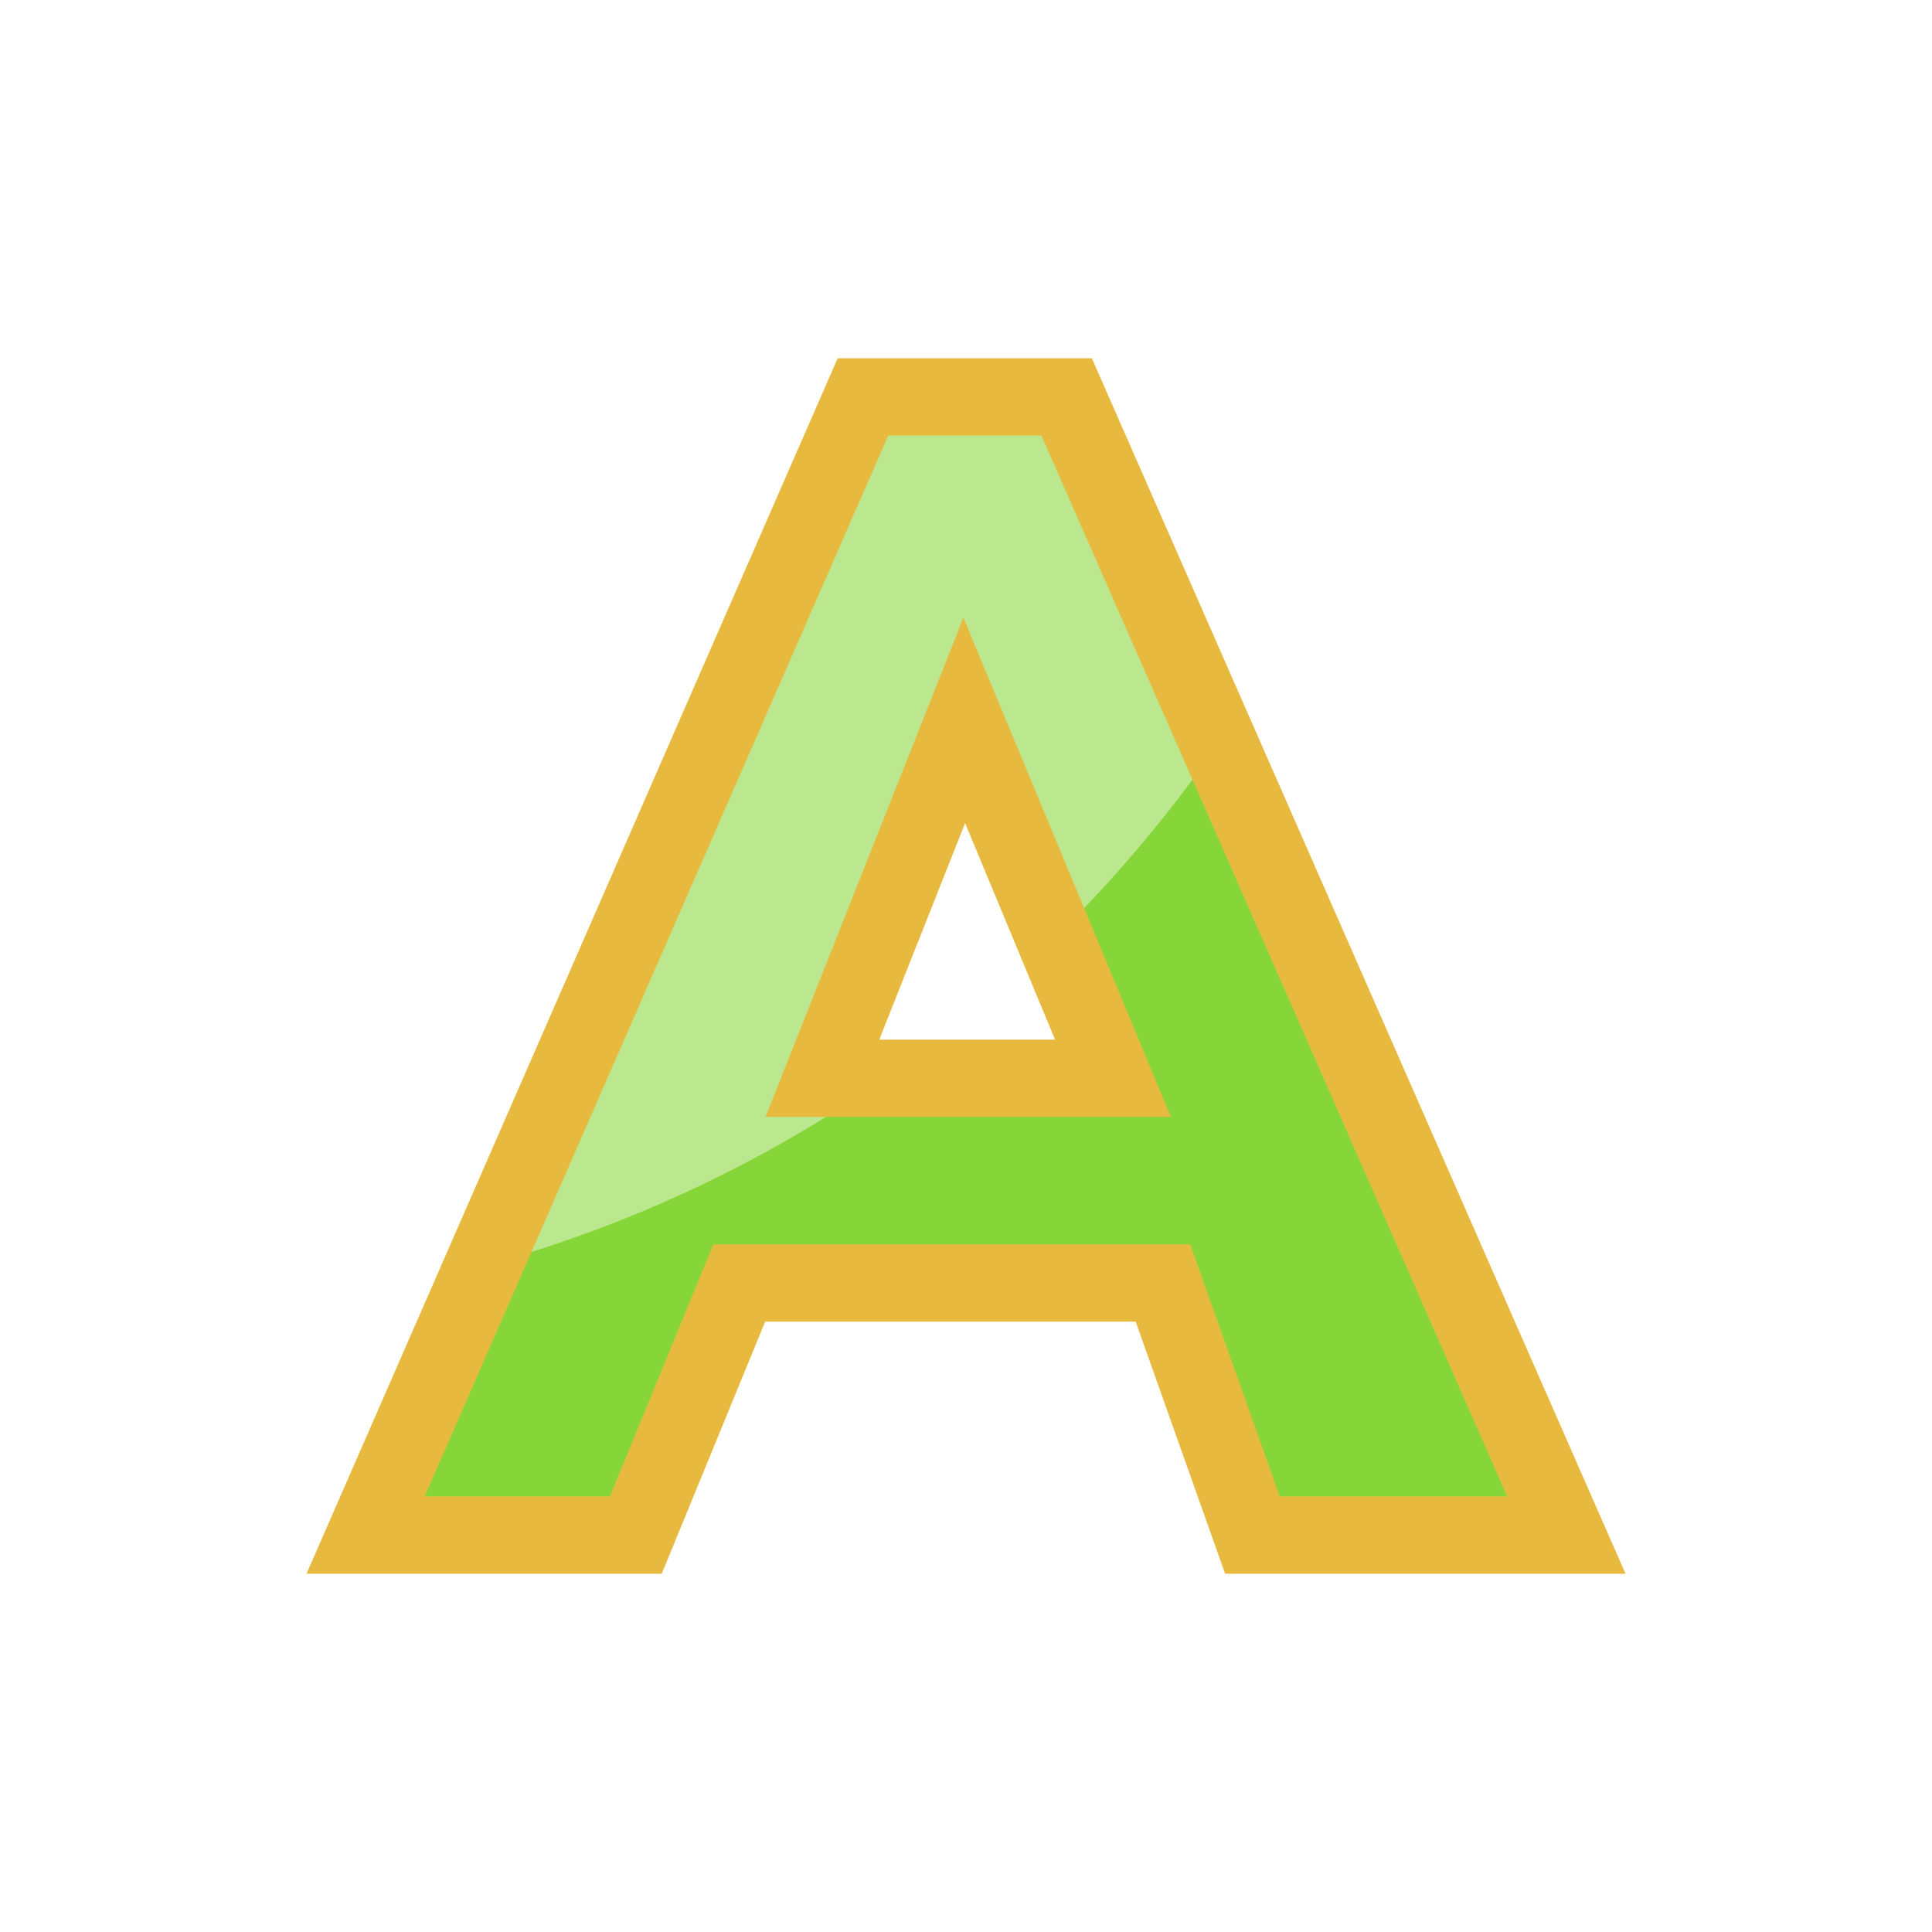
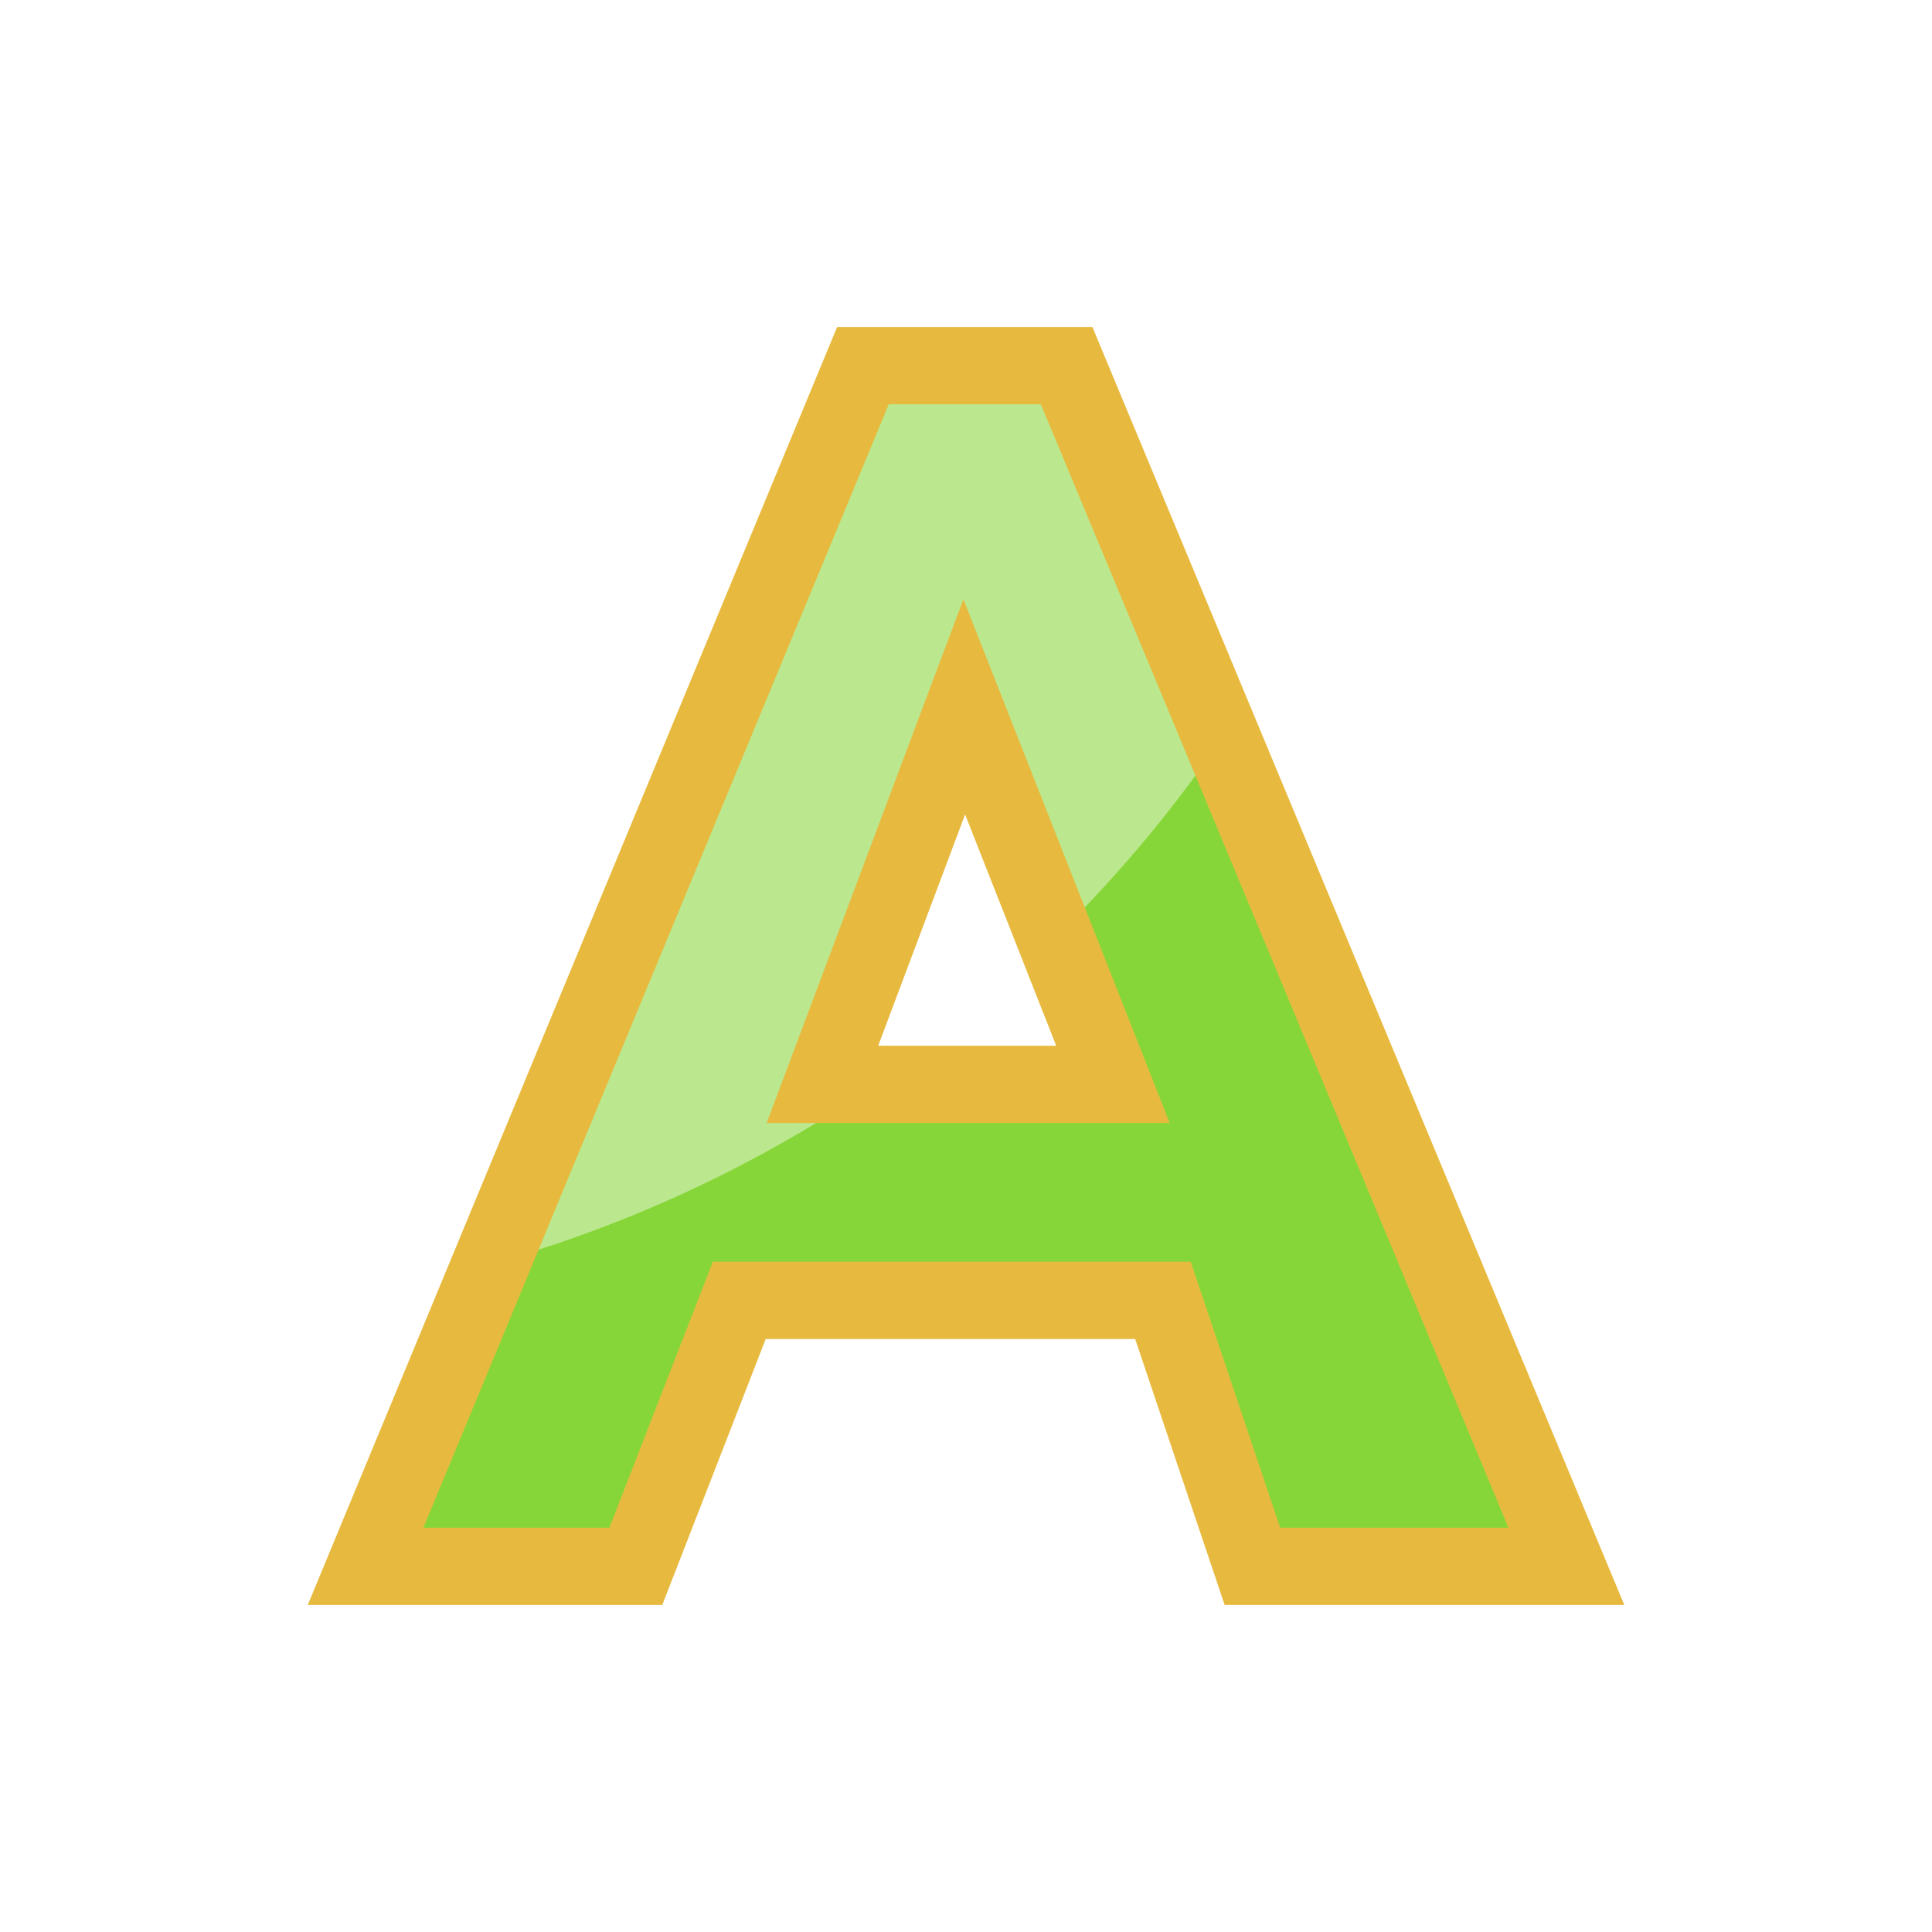
<svg xmlns="http://www.w3.org/2000/svg" id="svg8" version="1.1" viewBox="0 0 100 100" height="100" width="100">
  <defs id="defs2">
    <clipPath clipPathUnits="userSpaceOnUse" id="clipPath4597">
      <path d="m 143.899,191.062 -1.052,2.656 h 2.155 z m -4.443,6.047 h 2.005 l 0.768,-1.871 h 3.144 l 0.664,1.871 h 2.33 l -3.709,-8.446 h -1.512 z" style="fill:#87d639;fill-opacity:1;fill-rule:evenodd;stroke:#000000;stroke-width:0.265;stroke-linecap:butt;stroke-linejoin:miter;stroke-miterlimit:4;stroke-dasharray:none;stroke-opacity:1" id="path4599" />
    </clipPath>
    <clipPath clipPathUnits="userSpaceOnUse" id="clipPathShadow">
-       <path d="m 32.911,79.456 5.353,-13.049 h 21.93 l 4.631,13.049 h 16.25 l -25.866,-58.911 h -10.543 l -25.744,58.911 z m 9.657,-23.646 7.342,-18.525 7.696,18.525 z" id="main_path" style="fill:#87d639;fill-opacity:1;fill-rule:evenodd;stroke:#000000;stroke-width:1.942;stroke-linecap:butt;stroke-linejoin:miter;stroke-miterlimit:4;stroke-dasharray:none;stroke-opacity:1" />
+       <path d="m 32.911,81.074 5.353,-13.766 h 21.93 l 4.631,13.766 h 16.25 l -25.866,-62.148 h -10.543 l -25.744,62.148 z m 9.657,-24.946 7.342,-19.542 7.696,19.542 z" id="main_path" style="fill:#87d639;fill-opacity:1;fill-rule:evenodd;stroke:#000000;stroke-width:1.995;stroke-linecap:butt;stroke-linejoin:miter;stroke-miterlimit:4;stroke-dasharray:none;stroke-opacity:1" />
    </clipPath>
  </defs>
  <g id="layer1">
-     <path d="m 32.911,79.456 5.353,-13.049 h 21.93 l 4.631,13.049 h 16.25 l -25.866,-58.911 h -10.543 l -25.744,58.911 z m 9.657,-23.646 7.342,-18.525 7.696,18.525 z" id="main_path" style="fill:#87d639;fill-opacity:1;fill-rule:evenodd;stroke:none;stroke-width:2.0;stroke-linecap:butt;stroke-linejoin:miter;stroke-miterlimit:4;stroke-dasharray:none;stroke-opacity:1" />
+     <path d="m 32.911,81.074 5.353,-13.766 h 21.93 l 4.631,13.766 h 16.25 l -25.866,-62.148 h -10.543 l -25.744,62.148 z m 9.657,-24.946 7.342,-19.542 7.696,19.542 z" id="main_path" style="fill:#87d639;fill-opacity:1;fill-rule:evenodd;stroke:none;stroke-width:2.0;stroke-linecap:butt;stroke-linejoin:miter;stroke-miterlimit:4;stroke-dasharray:none;stroke-opacity:1" />
    <path style="fill:#bbe88e;fill-opacity:1;fill-rule:evenodd;stroke:none;stroke-width:2.0;stroke-linecap:butt;stroke-linejoin:miter;stroke-miterlimit:4;stroke-dasharray:none;stroke-opacity:1" d="M 75.004,-0.005 A 67.933,67.933 0 0 1 7.071,67.928 67.933,67.933 0 0 1 -60.862,-0.005 67.933,67.933 0 0 1 7.071,-67.938 67.933,67.933 0 0 1 75.004,-0.005 Z" id="shadow" clip-path="url(#clipPathShadow)" />
-     <path d="m 32.911,79.456 5.353,-13.049 h 21.93 l 4.631,13.049 h 16.25 l -25.866,-58.911 h -10.543 l -25.744,58.911 z m 9.657,-23.646 7.342,-18.525 7.696,18.525 z" id="outline" style="fill:none;fill-opacity:1;fill-rule:evenodd;stroke:#e7ba3f;stroke-width:4.0;stroke-linecap:butt;stroke-linejoin:miter;stroke-miterlimit:4;stroke-dasharray:none;stroke-opacity:1" />
+     <path d="m 32.911,81.074 5.353,-13.766 h 21.93 l 4.631,13.766 h 16.25 l -25.866,-62.148 h -10.543 l -25.744,62.148 z m 9.657,-24.946 7.342,-19.542 7.696,19.542 z" id="outline" style="fill:none;fill-opacity:1;fill-rule:evenodd;stroke:#e7ba3f;stroke-width:4.0;stroke-linecap:butt;stroke-linejoin:miter;stroke-miterlimit:4;stroke-dasharray:none;stroke-opacity:1" />
  </g>
</svg>
